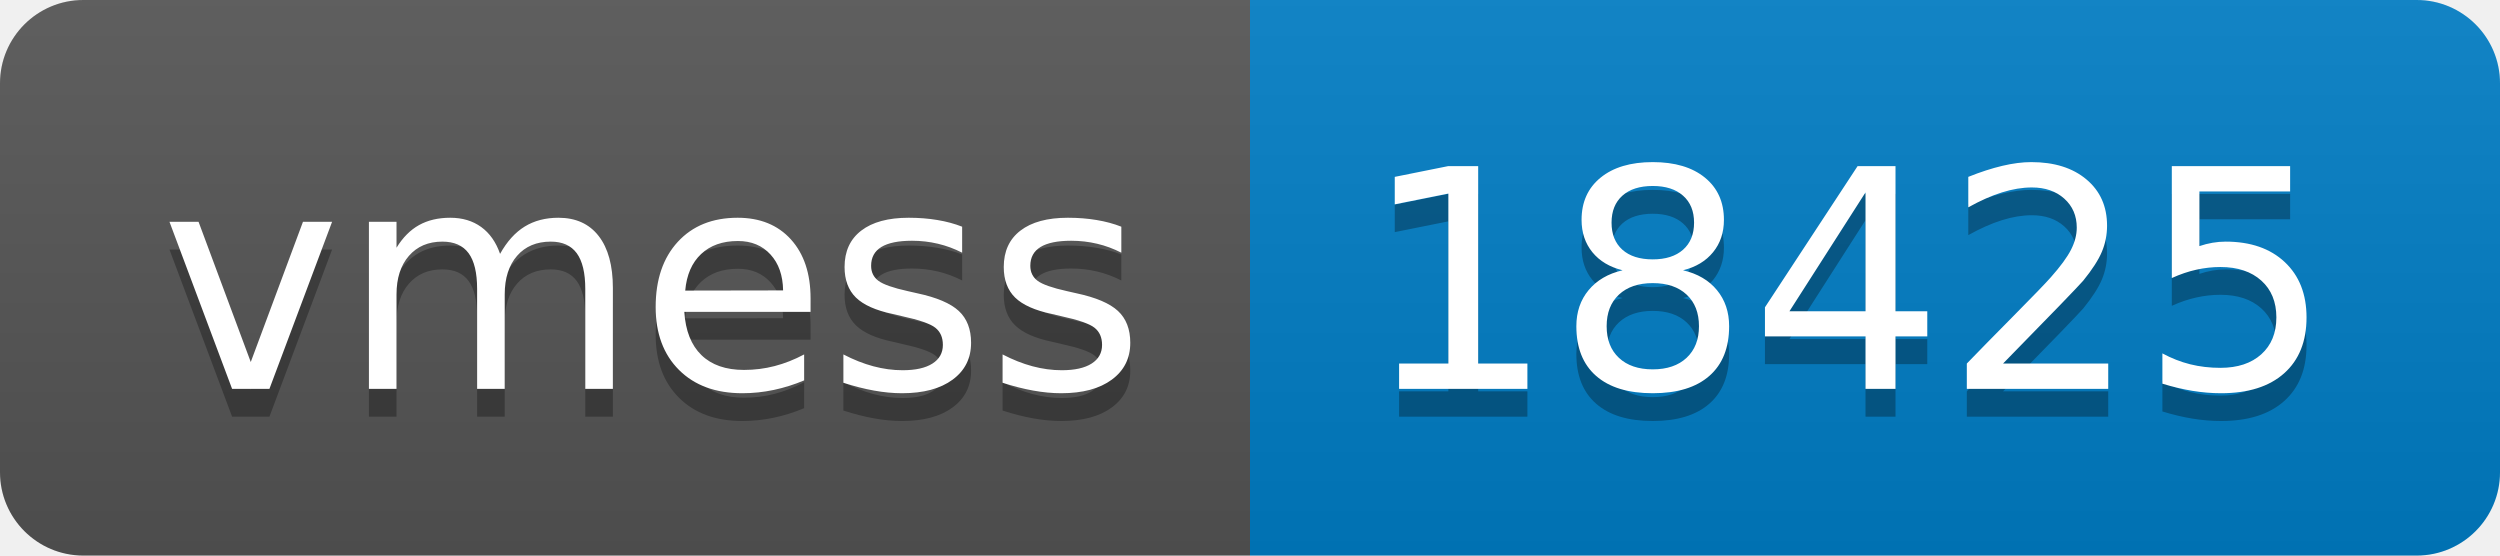
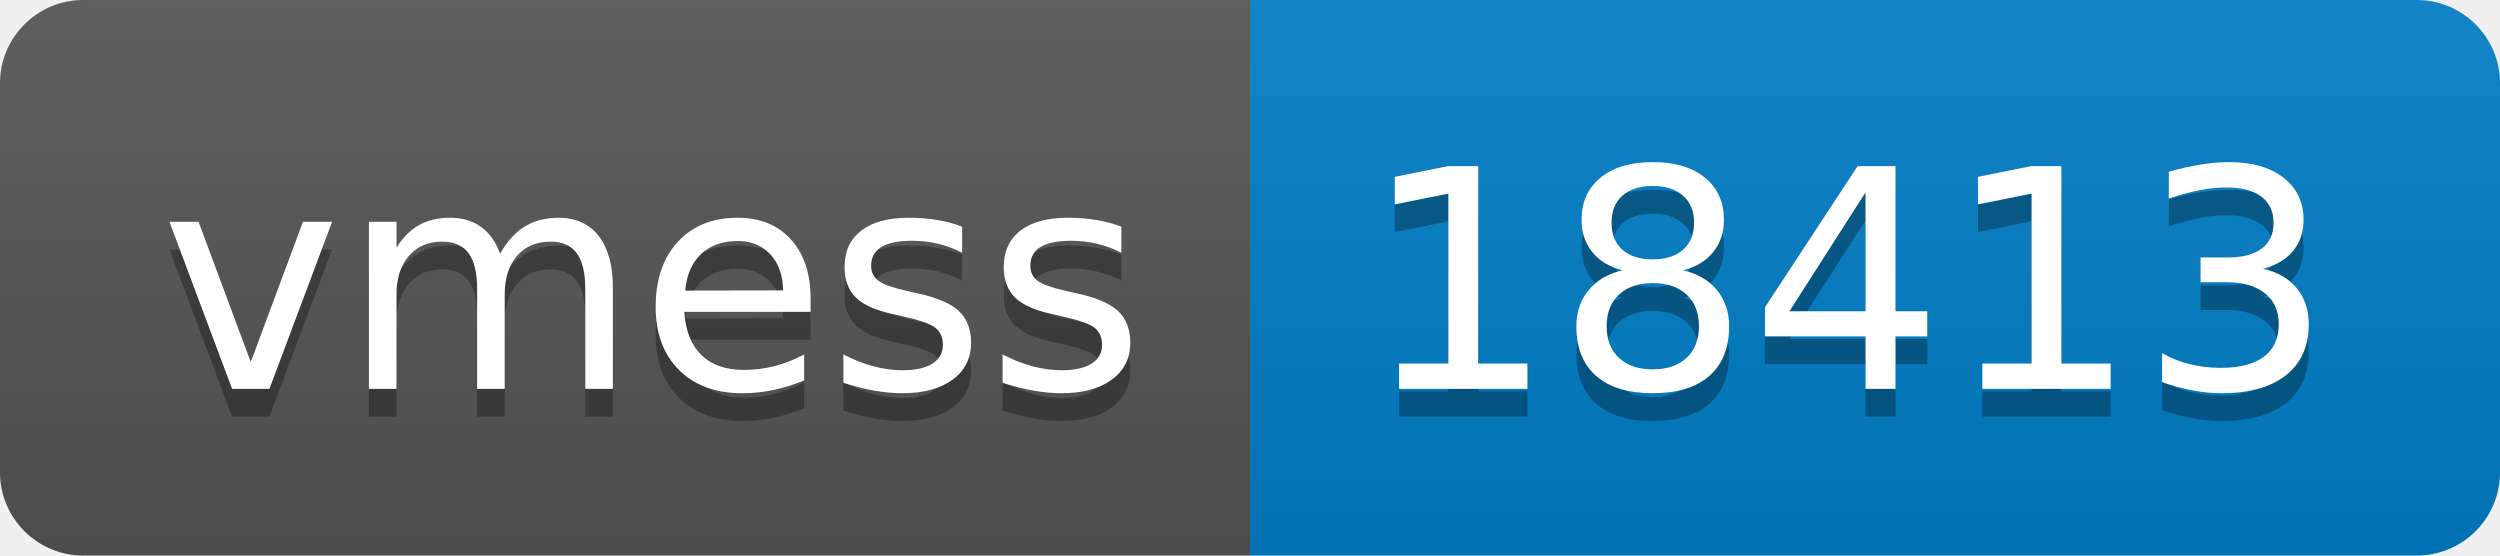
- <svg xmlns="http://www.w3.org/2000/svg" width="90" height="20" role="img" aria-label="vmess: 18425">
+ <svg xmlns="http://www.w3.org/2000/svg" width="90" height="20" role="img" aria-label="vmess: 18413">
  <linearGradient id="s" x2="0" y2="100%">
    <stop offset="0" stop-color="#bbb" stop-opacity=".1" />
    <stop offset="1" stop-opacity=".1" />
  </linearGradient>
  <clipPath id="r">
    <rect width="90" height="20" rx="3" fill="#fff" />
  </clipPath>
  <g clip-path="url(#r)">
    <rect width="45" height="20" fill="#555" />
    <rect x="45" width="45" height="20" fill="#007ec6" />
    <rect width="90" height="20" fill="url(#s)" />
  </g>
  <g fill="#fff" text-anchor="middle" font-family="Verdana,Geneva,DejaVu Sans,sans-serif" text-rendering="geometricPrecision" font-size="110">
    <text aria-hidden="true" x="235" y="150" fill="#010101" fill-opacity=".3" transform="scale(.1)" textLength="350">vmess</text>
    <text x="235" y="140" transform="scale(.1)" fill="#fff" textLength="350">vmess</text>
-     <text aria-hidden="true" x="665" y="150" fill="#010101" fill-opacity=".3" transform="scale(.1)" textLength="350">18425</text>
-     <text x="665" y="140" transform="scale(.1)" fill="#fff" textLength="350">18425</text>
+     <text aria-hidden="true" x="665" y="150" fill="#010101" fill-opacity=".3" transform="scale(.1)" textLength="350">18413</text>
+     <text x="665" y="140" transform="scale(.1)" fill="#fff" textLength="350">18413</text>
  </g>
</svg>
